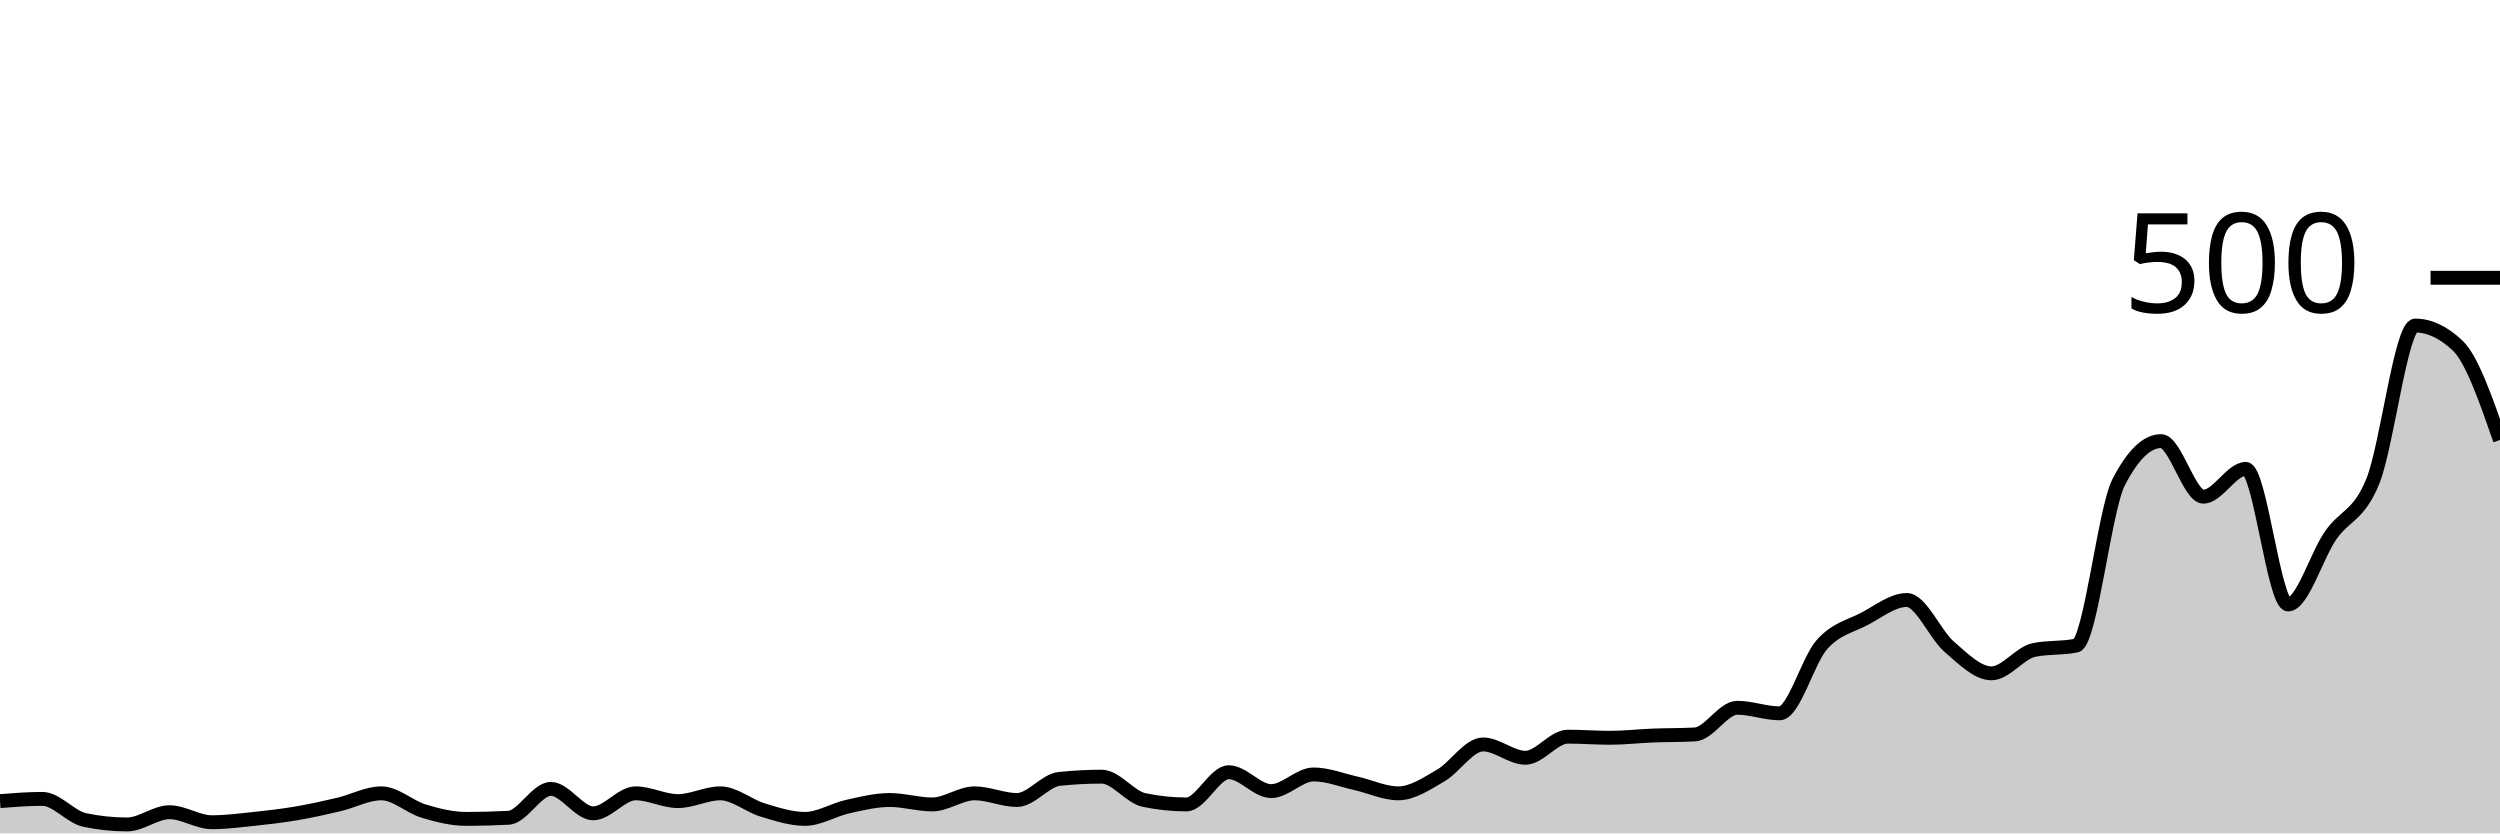
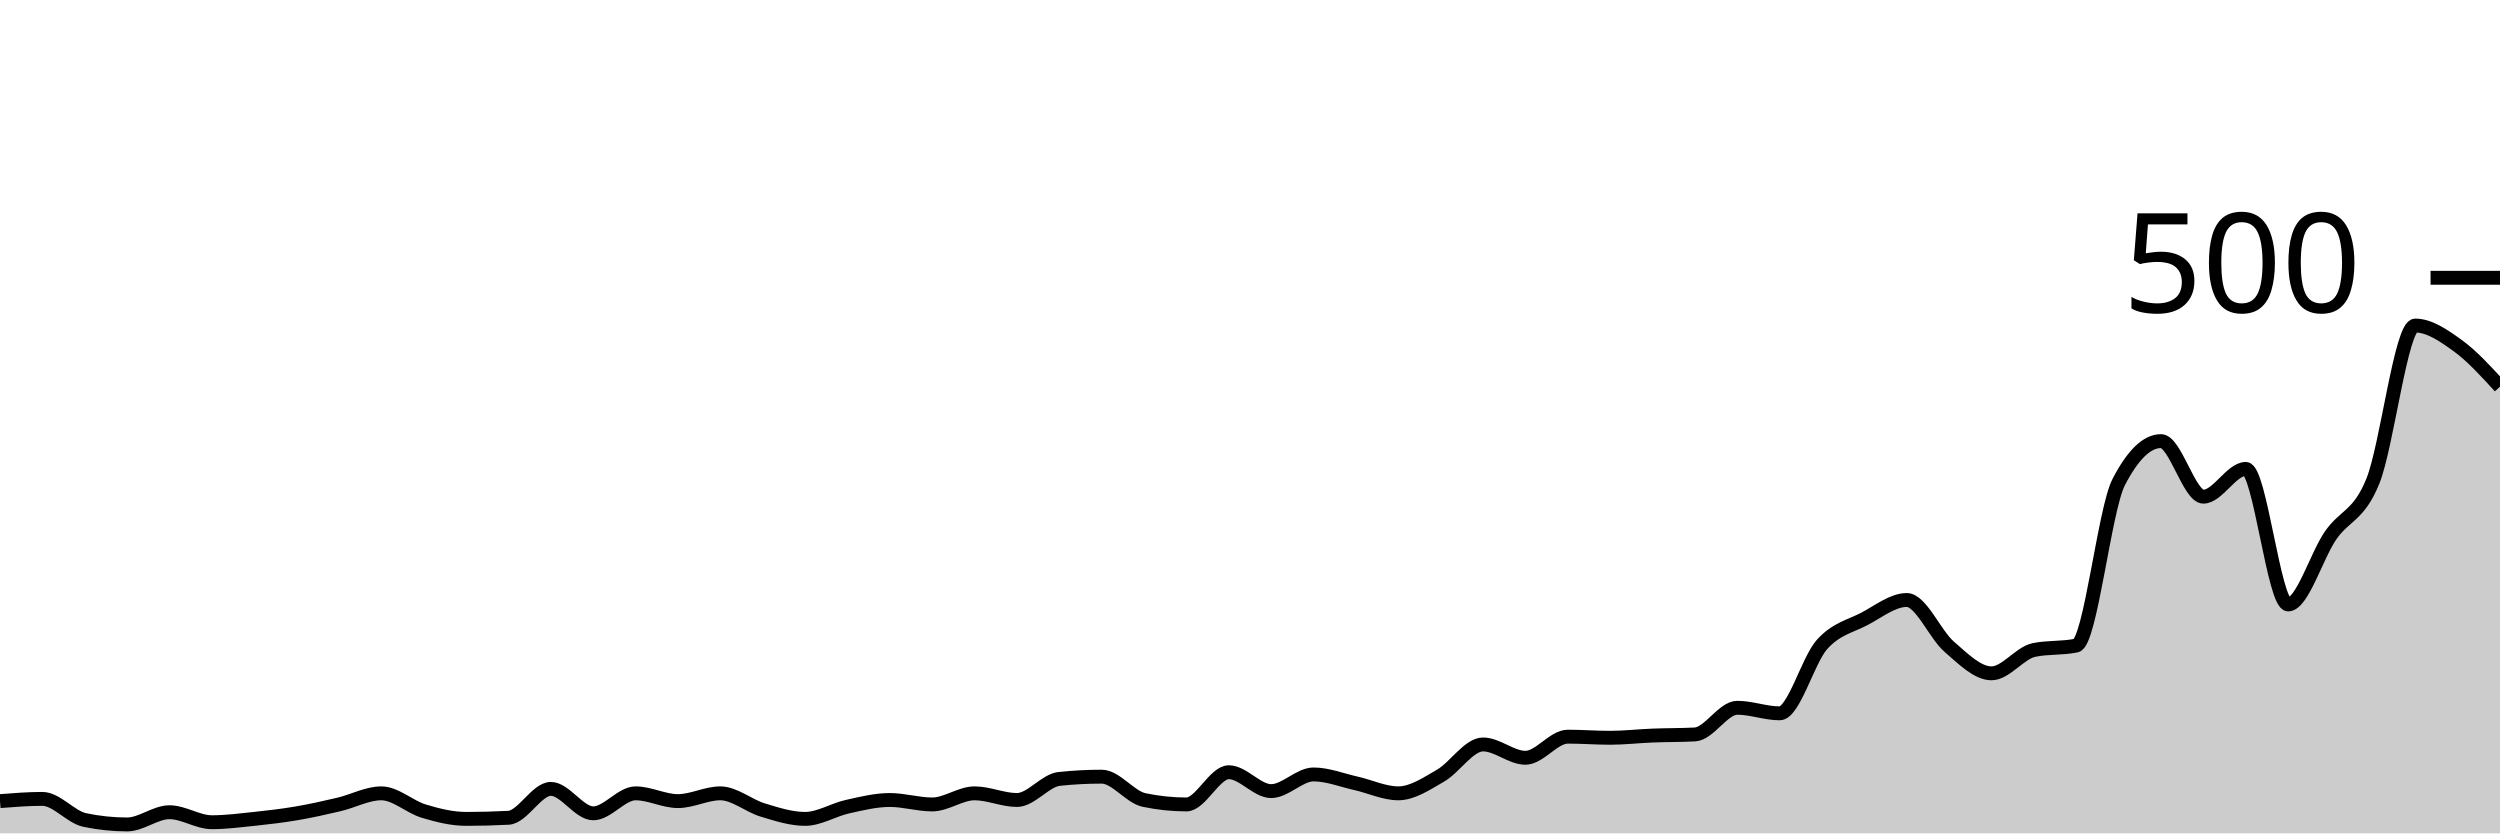
<svg xmlns="http://www.w3.org/2000/svg" viewBox="0 0 180 60">
  <g transform="translate(0,20)">
-     <path class="area" fill="rgba(0, 0, 0, 0.2)" d="M0,37.68C1.017,37.6,2.034,37.52,3.051,37.52C4.068,37.52,5.085,38.827,6.102,39.04C7.119,39.253,8.136,39.36,9.153,39.36C10.169,39.36,11.186,38.48,12.203,38.48C13.22,38.48,14.237,39.2,15.254,39.2C16.271,39.2,17.288,39.067,18.305,38.96C19.322,38.853,20.339,38.733,21.356,38.56C22.373,38.387,23.39,38.16,24.407,37.92C25.424,37.68,26.441,37.12,27.458,37.12C28.475,37.12,29.492,38.093,30.508,38.4C31.525,38.707,32.542,38.96,33.559,38.96C34.576,38.96,35.593,38.933,36.61,38.88C37.627,38.827,38.644,36.8,39.661,36.8C40.678,36.8,41.695,38.56,42.712,38.56C43.729,38.56,44.746,37.12,45.763,37.12C46.78,37.12,47.797,37.68,48.814,37.68C49.831,37.68,50.847,37.12,51.864,37.12C52.881,37.12,53.898,38.013,54.915,38.32C55.932,38.627,56.949,38.96,57.966,38.96C58.983,38.96,60,38.307,61.017,38.08C62.034,37.853,63.051,37.6,64.068,37.6C65.085,37.6,66.102,37.92,67.119,37.92C68.136,37.92,69.153,37.12,70.169,37.12C71.186,37.12,72.203,37.6,73.22,37.6C74.237,37.6,75.254,36.187,76.271,36.08C77.288,35.973,78.305,35.92,79.322,35.92C80.339,35.92,81.356,37.387,82.373,37.6C83.39,37.813,84.407,37.92,85.424,37.92C86.441,37.92,87.458,35.6,88.475,35.6C89.492,35.6,90.508,36.96,91.525,36.96C92.542,36.96,93.559,35.76,94.576,35.76C95.593,35.76,96.61,36.173,97.627,36.4C98.644,36.627,99.661,37.12,100.678,37.12C101.695,37.12,102.712,36.427,103.729,35.84C104.746,35.253,105.763,33.6,106.78,33.6C107.797,33.6,108.814,34.56,109.831,34.56C110.847,34.56,111.864,33.04,112.881,33.04C113.898,33.04,114.915,33.12,115.932,33.12C116.949,33.12,117.966,33,118.983,32.96C120,32.92,121.017,32.933,122.034,32.88C123.051,32.827,124.068,30.96,125.085,30.96C126.102,30.96,127.119,31.36,128.136,31.36C129.153,31.36,130.169,27.533,131.186,26.4C132.203,25.267,133.22,25.093,134.237,24.56C135.254,24.027,136.271,23.2,137.288,23.2C138.305,23.2,139.322,25.68,140.339,26.56C141.356,27.44,142.373,28.48,143.39,28.48C144.407,28.48,145.424,27.013,146.441,26.8C147.458,26.587,148.475,26.693,149.492,26.48C150.508,26.267,151.525,16.693,152.542,14.72C153.559,12.747,154.576,11.76,155.593,11.76C156.61,11.76,157.627,15.76,158.644,15.76C159.661,15.76,160.678,13.76,161.695,13.76C162.712,13.76,163.729,23.52,164.746,23.52C165.763,23.52,166.78,20.04,167.797,18.56C168.814,17.08,169.831,17.16,170.847,14.64C171.864,12.12,172.881,3.44,173.898,3.44C174.915,3.44,175.932,3.92,176.949,4.88C177.966,5.84,178.983,8.76,180,11.68L180,40C178.983,40,177.966,40,176.949,40C175.932,40,174.915,40,173.898,40C172.881,40,171.864,40,170.847,40C169.831,40,168.814,40,167.797,40C166.78,40,165.763,40,164.746,40C163.729,40,162.712,40,161.695,40C160.678,40,159.661,40,158.644,40C157.627,40,156.61,40,155.593,40C154.576,40,153.559,40,152.542,40C151.525,40,150.508,40,149.492,40C148.475,40,147.458,40,146.441,40C145.424,40,144.407,40,143.39,40C142.373,40,141.356,40,140.339,40C139.322,40,138.305,40,137.288,40C136.271,40,135.254,40,134.237,40C133.22,40,132.203,40,131.186,40C130.169,40,129.153,40,128.136,40C127.119,40,126.102,40,125.085,40C124.068,40,123.051,40,122.034,40C121.017,40,120,40,118.983,40C117.966,40,116.949,40,115.932,40C114.915,40,113.898,40,112.881,40C111.864,40,110.847,40,109.831,40C108.814,40,107.797,40,106.78,40C105.763,40,104.746,40,103.729,40C102.712,40,101.695,40,100.678,40C99.661,40,98.644,40,97.627,40C96.61,40,95.593,40,94.576,40C93.559,40,92.542,40,91.525,40C90.508,40,89.492,40,88.475,40C87.458,40,86.441,40,85.424,40C84.407,40,83.39,40,82.373,40C81.356,40,80.339,40,79.322,40C78.305,40,77.288,40,76.271,40C75.254,40,74.237,40,73.22,40C72.203,40,71.186,40,70.169,40C69.153,40,68.136,40,67.119,40C66.102,40,65.085,40,64.068,40C63.051,40,62.034,40,61.017,40C60,40,58.983,40,57.966,40C56.949,40,55.932,40,54.915,40C53.898,40,52.881,40,51.864,40C50.847,40,49.831,40,48.814,40C47.797,40,46.78,40,45.763,40C44.746,40,43.729,40,42.712,40C41.695,40,40.678,40,39.661,40C38.644,40,37.627,40,36.61,40C35.593,40,34.576,40,33.559,40C32.542,40,31.525,40,30.508,40C29.492,40,28.475,40,27.458,40C26.441,40,25.424,40,24.407,40C23.39,40,22.373,40,21.356,40C20.339,40,19.322,40,18.305,40C17.288,40,16.271,40,15.254,40C14.237,40,13.22,40,12.203,40C11.186,40,10.169,40,9.153,40C8.136,40,7.119,40,6.102,40C5.085,40,4.068,40,3.051,40C2.034,40,1.017,40,0,40Z" />
-     <path class="line" stroke="black" fill="none" d="M0,37.68C1.017,37.6,2.034,37.52,3.051,37.52C4.068,37.52,5.085,38.827,6.102,39.04C7.119,39.253,8.136,39.36,9.153,39.36C10.169,39.36,11.186,38.48,12.203,38.48C13.22,38.48,14.237,39.2,15.254,39.2C16.271,39.2,17.288,39.067,18.305,38.96C19.322,38.853,20.339,38.733,21.356,38.56C22.373,38.387,23.39,38.16,24.407,37.92C25.424,37.68,26.441,37.12,27.458,37.12C28.475,37.12,29.492,38.093,30.508,38.4C31.525,38.707,32.542,38.96,33.559,38.96C34.576,38.96,35.593,38.933,36.61,38.88C37.627,38.827,38.644,36.8,39.661,36.8C40.678,36.8,41.695,38.56,42.712,38.56C43.729,38.56,44.746,37.12,45.763,37.12C46.78,37.12,47.797,37.68,48.814,37.68C49.831,37.68,50.847,37.12,51.864,37.12C52.881,37.12,53.898,38.013,54.915,38.32C55.932,38.627,56.949,38.96,57.966,38.96C58.983,38.96,60,38.307,61.017,38.08C62.034,37.853,63.051,37.6,64.068,37.6C65.085,37.6,66.102,37.92,67.119,37.92C68.136,37.92,69.153,37.12,70.169,37.12C71.186,37.12,72.203,37.6,73.22,37.6C74.237,37.6,75.254,36.187,76.271,36.08C77.288,35.973,78.305,35.92,79.322,35.92C80.339,35.92,81.356,37.387,82.373,37.6C83.39,37.813,84.407,37.92,85.424,37.92C86.441,37.92,87.458,35.6,88.475,35.6C89.492,35.6,90.508,36.96,91.525,36.96C92.542,36.96,93.559,35.76,94.576,35.76C95.593,35.76,96.61,36.173,97.627,36.4C98.644,36.627,99.661,37.12,100.678,37.12C101.695,37.12,102.712,36.427,103.729,35.84C104.746,35.253,105.763,33.6,106.78,33.6C107.797,33.6,108.814,34.56,109.831,34.56C110.847,34.56,111.864,33.04,112.881,33.04C113.898,33.04,114.915,33.12,115.932,33.12C116.949,33.12,117.966,33,118.983,32.96C120,32.92,121.017,32.933,122.034,32.88C123.051,32.827,124.068,30.96,125.085,30.96C126.102,30.96,127.119,31.36,128.136,31.36C129.153,31.36,130.169,27.533,131.186,26.4C132.203,25.267,133.22,25.093,134.237,24.56C135.254,24.027,136.271,23.2,137.288,23.2C138.305,23.2,139.322,25.68,140.339,26.56C141.356,27.44,142.373,28.48,143.39,28.48C144.407,28.48,145.424,27.013,146.441,26.8C147.458,26.587,148.475,26.693,149.492,26.48C150.508,26.267,151.525,16.693,152.542,14.72C153.559,12.747,154.576,11.76,155.593,11.76C156.61,11.76,157.627,15.76,158.644,15.76C159.661,15.76,160.678,13.76,161.695,13.76C162.712,13.76,163.729,23.52,164.746,23.52C165.763,23.52,166.78,20.04,167.797,18.56C168.814,17.08,169.831,17.16,170.847,14.64C171.864,12.12,172.881,3.44,173.898,3.44C174.915,3.44,175.932,3.92,176.949,4.88C177.966,5.84,178.983,8.76,180,11.68" />
+     <path class="area" fill="rgba(0, 0, 0, 0.2)" d="M0,37.68C1.017,37.6,2.034,37.52,3.051,37.52C4.068,37.52,5.085,38.827,6.102,39.04C7.119,39.253,8.136,39.36,9.153,39.36C10.169,39.36,11.186,38.48,12.203,38.48C13.22,38.48,14.237,39.2,15.254,39.2C16.271,39.2,17.288,39.067,18.305,38.96C19.322,38.853,20.339,38.733,21.356,38.56C22.373,38.387,23.39,38.16,24.407,37.92C25.424,37.68,26.441,37.12,27.458,37.12C28.475,37.12,29.492,38.093,30.508,38.4C31.525,38.707,32.542,38.96,33.559,38.96C34.576,38.96,35.593,38.933,36.61,38.88C37.627,38.827,38.644,36.8,39.661,36.8C40.678,36.8,41.695,38.56,42.712,38.56C43.729,38.56,44.746,37.12,45.763,37.12C46.78,37.12,47.797,37.68,48.814,37.68C49.831,37.68,50.847,37.12,51.864,37.12C52.881,37.12,53.898,38.013,54.915,38.32C55.932,38.627,56.949,38.96,57.966,38.96C58.983,38.96,60,38.307,61.017,38.08C62.034,37.853,63.051,37.6,64.068,37.6C65.085,37.6,66.102,37.92,67.119,37.92C68.136,37.92,69.153,37.12,70.169,37.12C71.186,37.12,72.203,37.6,73.22,37.6C74.237,37.6,75.254,36.187,76.271,36.08C77.288,35.973,78.305,35.92,79.322,35.92C80.339,35.92,81.356,37.387,82.373,37.6C83.39,37.813,84.407,37.92,85.424,37.92C86.441,37.92,87.458,35.6,88.475,35.6C89.492,35.6,90.508,36.96,91.525,36.96C92.542,36.96,93.559,35.76,94.576,35.76C95.593,35.76,96.61,36.173,97.627,36.4C98.644,36.627,99.661,37.12,100.678,37.12C101.695,37.12,102.712,36.427,103.729,35.84C104.746,35.253,105.763,33.6,106.78,33.6C107.797,33.6,108.814,34.56,109.831,34.56C110.847,34.56,111.864,33.04,112.881,33.04C113.898,33.04,114.915,33.12,115.932,33.12C116.949,33.12,117.966,33,118.983,32.96C120,32.92,121.017,32.933,122.034,32.88C123.051,32.827,124.068,30.96,125.085,30.96C126.102,30.96,127.119,31.36,128.136,31.36C129.153,31.36,130.169,27.533,131.186,26.4C132.203,25.267,133.22,25.093,134.237,24.56C135.254,24.027,136.271,23.2,137.288,23.2C138.305,23.2,139.322,25.68,140.339,26.56C141.356,27.44,142.373,28.48,143.39,28.48C144.407,28.48,145.424,27.013,146.441,26.8C147.458,26.587,148.475,26.693,149.492,26.48C150.508,26.267,151.525,16.693,152.542,14.72C153.559,12.747,154.576,11.76,155.593,11.76C156.61,11.76,157.627,15.76,158.644,15.76C159.661,15.76,160.678,13.76,161.695,13.76C162.712,13.76,163.729,23.52,164.746,23.52C165.763,23.52,166.78,20.04,167.797,18.56C168.814,17.08,169.831,17.16,170.847,14.64C171.864,12.12,172.881,3.44,173.898,3.44C174.915,3.44,175.932,4.147,176.949,4.88C177.966,5.613,178.983,6.727,180,7.84L180,40C178.983,40,177.966,40,176.949,40C175.932,40,174.915,40,173.898,40C172.881,40,171.864,40,170.847,40C169.831,40,168.814,40,167.797,40C166.78,40,165.763,40,164.746,40C163.729,40,162.712,40,161.695,40C160.678,40,159.661,40,158.644,40C157.627,40,156.61,40,155.593,40C154.576,40,153.559,40,152.542,40C151.525,40,150.508,40,149.492,40C148.475,40,147.458,40,146.441,40C145.424,40,144.407,40,143.39,40C142.373,40,141.356,40,140.339,40C139.322,40,138.305,40,137.288,40C136.271,40,135.254,40,134.237,40C133.22,40,132.203,40,131.186,40C130.169,40,129.153,40,128.136,40C127.119,40,126.102,40,125.085,40C124.068,40,123.051,40,122.034,40C121.017,40,120,40,118.983,40C117.966,40,116.949,40,115.932,40C114.915,40,113.898,40,112.881,40C111.864,40,110.847,40,109.831,40C108.814,40,107.797,40,106.78,40C105.763,40,104.746,40,103.729,40C102.712,40,101.695,40,100.678,40C99.661,40,98.644,40,97.627,40C96.61,40,95.593,40,94.576,40C93.559,40,92.542,40,91.525,40C90.508,40,89.492,40,88.475,40C87.458,40,86.441,40,85.424,40C84.407,40,83.39,40,82.373,40C81.356,40,80.339,40,79.322,40C78.305,40,77.288,40,76.271,40C75.254,40,74.237,40,73.22,40C72.203,40,71.186,40,70.169,40C69.153,40,68.136,40,67.119,40C66.102,40,65.085,40,64.068,40C63.051,40,62.034,40,61.017,40C60,40,58.983,40,57.966,40C56.949,40,55.932,40,54.915,40C53.898,40,52.881,40,51.864,40C50.847,40,49.831,40,48.814,40C47.797,40,46.78,40,45.763,40C44.746,40,43.729,40,42.712,40C41.695,40,40.678,40,39.661,40C38.644,40,37.627,40,36.61,40C35.593,40,34.576,40,33.559,40C32.542,40,31.525,40,30.508,40C29.492,40,28.475,40,27.458,40C26.441,40,25.424,40,24.407,40C23.39,40,22.373,40,21.356,40C20.339,40,19.322,40,18.305,40C17.288,40,16.271,40,15.254,40C14.237,40,13.22,40,12.203,40C11.186,40,10.169,40,9.153,40C8.136,40,7.119,40,6.102,40C5.085,40,4.068,40,3.051,40C2.034,40,1.017,40,0,40Z" />
+     <path class="line" stroke="black" fill="none" d="M0,37.68C1.017,37.6,2.034,37.52,3.051,37.52C4.068,37.52,5.085,38.827,6.102,39.04C7.119,39.253,8.136,39.36,9.153,39.36C10.169,39.36,11.186,38.48,12.203,38.48C13.22,38.48,14.237,39.2,15.254,39.2C16.271,39.2,17.288,39.067,18.305,38.96C19.322,38.853,20.339,38.733,21.356,38.56C22.373,38.387,23.39,38.16,24.407,37.92C25.424,37.68,26.441,37.12,27.458,37.12C28.475,37.12,29.492,38.093,30.508,38.4C31.525,38.707,32.542,38.96,33.559,38.96C34.576,38.96,35.593,38.933,36.61,38.88C37.627,38.827,38.644,36.8,39.661,36.8C40.678,36.8,41.695,38.56,42.712,38.56C43.729,38.56,44.746,37.12,45.763,37.12C46.78,37.12,47.797,37.68,48.814,37.68C49.831,37.68,50.847,37.12,51.864,37.12C52.881,37.12,53.898,38.013,54.915,38.32C55.932,38.627,56.949,38.96,57.966,38.96C58.983,38.96,60,38.307,61.017,38.08C62.034,37.853,63.051,37.6,64.068,37.6C65.085,37.6,66.102,37.92,67.119,37.92C68.136,37.92,69.153,37.12,70.169,37.12C71.186,37.12,72.203,37.6,73.22,37.6C74.237,37.6,75.254,36.187,76.271,36.08C77.288,35.973,78.305,35.92,79.322,35.92C80.339,35.92,81.356,37.387,82.373,37.6C83.39,37.813,84.407,37.92,85.424,37.92C86.441,37.92,87.458,35.6,88.475,35.6C89.492,35.6,90.508,36.96,91.525,36.96C92.542,36.96,93.559,35.76,94.576,35.76C95.593,35.76,96.61,36.173,97.627,36.4C98.644,36.627,99.661,37.12,100.678,37.12C101.695,37.12,102.712,36.427,103.729,35.84C104.746,35.253,105.763,33.6,106.78,33.6C107.797,33.6,108.814,34.56,109.831,34.56C110.847,34.56,111.864,33.04,112.881,33.04C113.898,33.04,114.915,33.12,115.932,33.12C116.949,33.12,117.966,33,118.983,32.96C120,32.92,121.017,32.933,122.034,32.88C123.051,32.827,124.068,30.96,125.085,30.96C126.102,30.96,127.119,31.36,128.136,31.36C129.153,31.36,130.169,27.533,131.186,26.4C132.203,25.267,133.22,25.093,134.237,24.56C135.254,24.027,136.271,23.2,137.288,23.2C138.305,23.2,139.322,25.68,140.339,26.56C141.356,27.44,142.373,28.48,143.39,28.48C144.407,28.48,145.424,27.013,146.441,26.8C147.458,26.587,148.475,26.693,149.492,26.48C150.508,26.267,151.525,16.693,152.542,14.72C153.559,12.747,154.576,11.76,155.593,11.76C156.61,11.76,157.627,15.76,158.644,15.76C159.661,15.76,160.678,13.76,161.695,13.76C162.712,13.76,163.729,23.52,164.746,23.52C165.763,23.52,166.78,20.04,167.797,18.56C168.814,17.08,169.831,17.16,170.847,14.64C171.864,12.12,172.881,3.44,173.898,3.44C174.915,3.44,175.932,4.147,176.949,4.88C177.966,5.613,178.983,6.727,180,7.84" />
    <path class="axis-ceiling" stroke-width="1" stroke="black" fill="none" d="M175,0L180,0" />
    <text class="axis-ceiling-label" font-family="sans-serif" text-anchor="end" font-size="10px" x="170" y="2.5">500</text>
  </g>
</svg>
